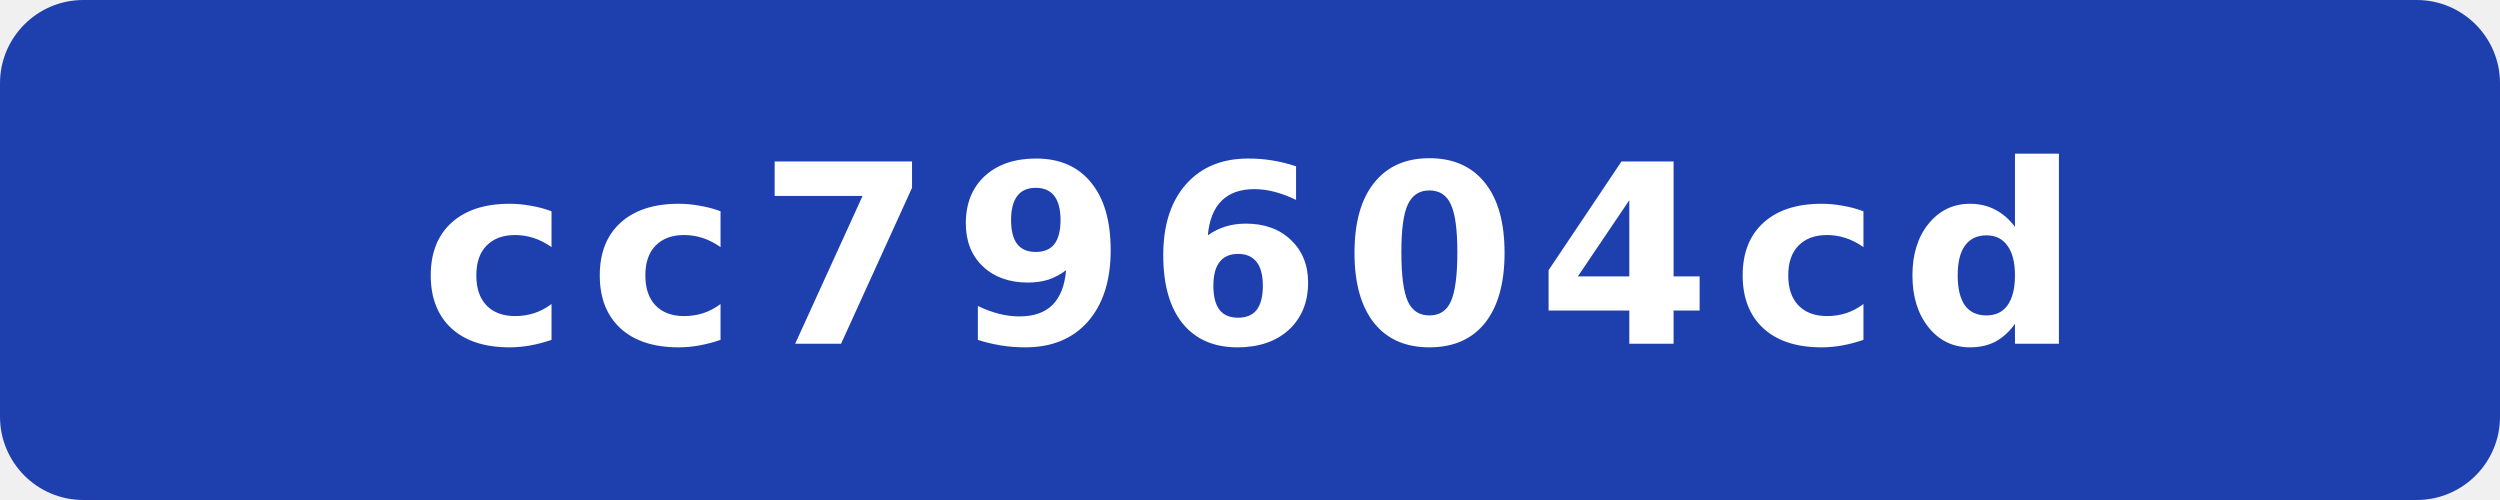
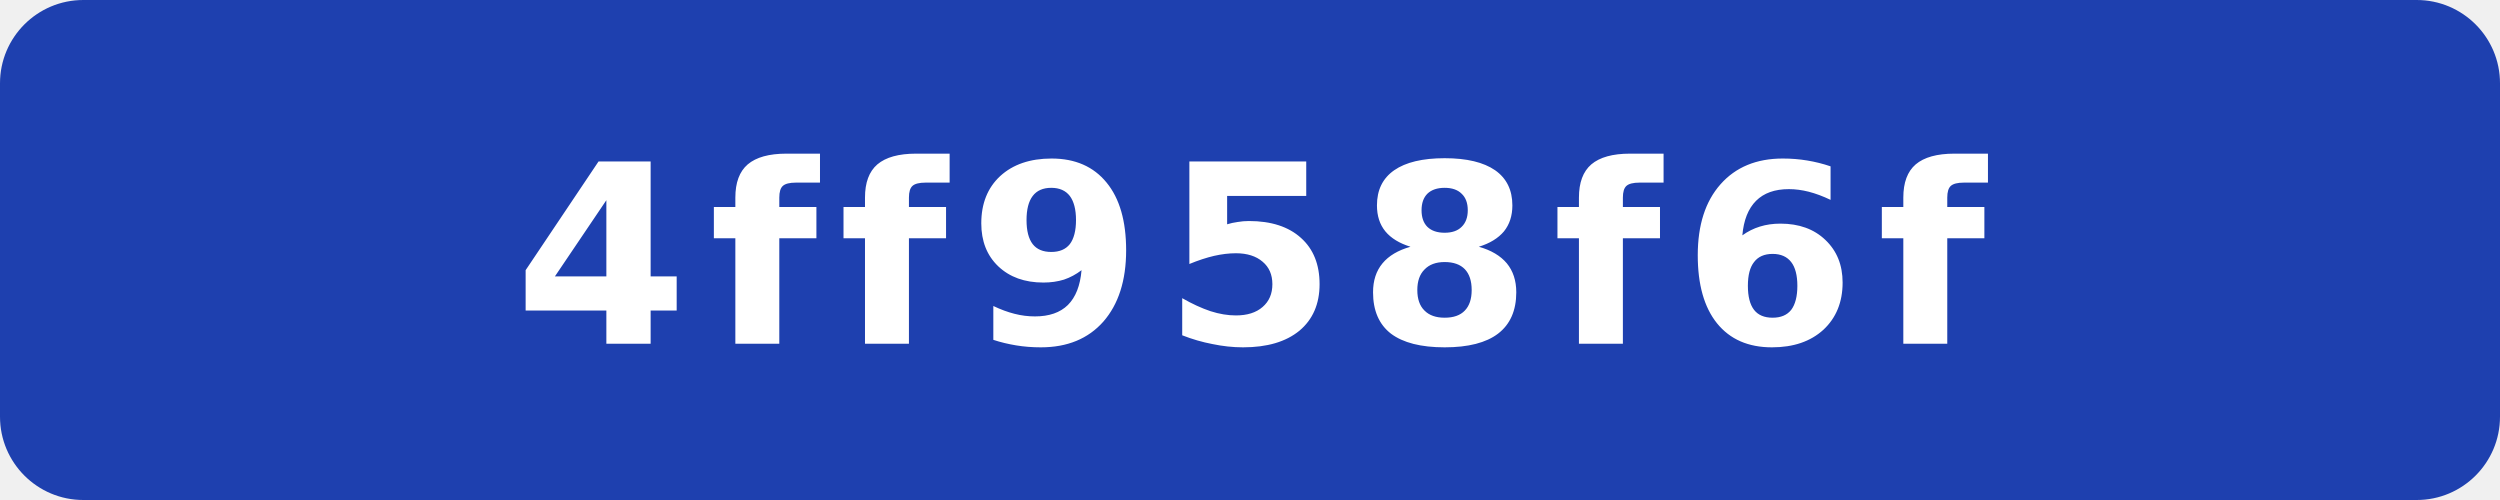
- <svg xmlns="http://www.w3.org/2000/svg" width="120" height="24" viewBox="0 0 120 24" role="img" aria-label="commit: cc79604cd">
+ <svg xmlns="http://www.w3.org/2000/svg" width="120" height="24" viewBox="0 0 120 24" role="img" aria-label="commit: 4ff958f6f">
  <rect width="120" height="24" rx="4" fill="#1e40af" />
-   <text x="60" y="16.5" fill="#fff" text-anchor="middle" font-family="Verdana,Geneva,DejaVu Sans,sans-serif" font-size="12" font-weight="700" letter-spacing="1" textLength="71" lengthAdjust="spacingAndGlyphs">cc79604cd</text>
+   <text x="60" y="16.5" fill="#fff" text-anchor="middle" font-family="Verdana,Geneva,DejaVu Sans,sans-serif" font-size="12" font-weight="700" letter-spacing="1" textLength="71" lengthAdjust="spacingAndGlyphs">4ff958f6f</text>
</svg>
